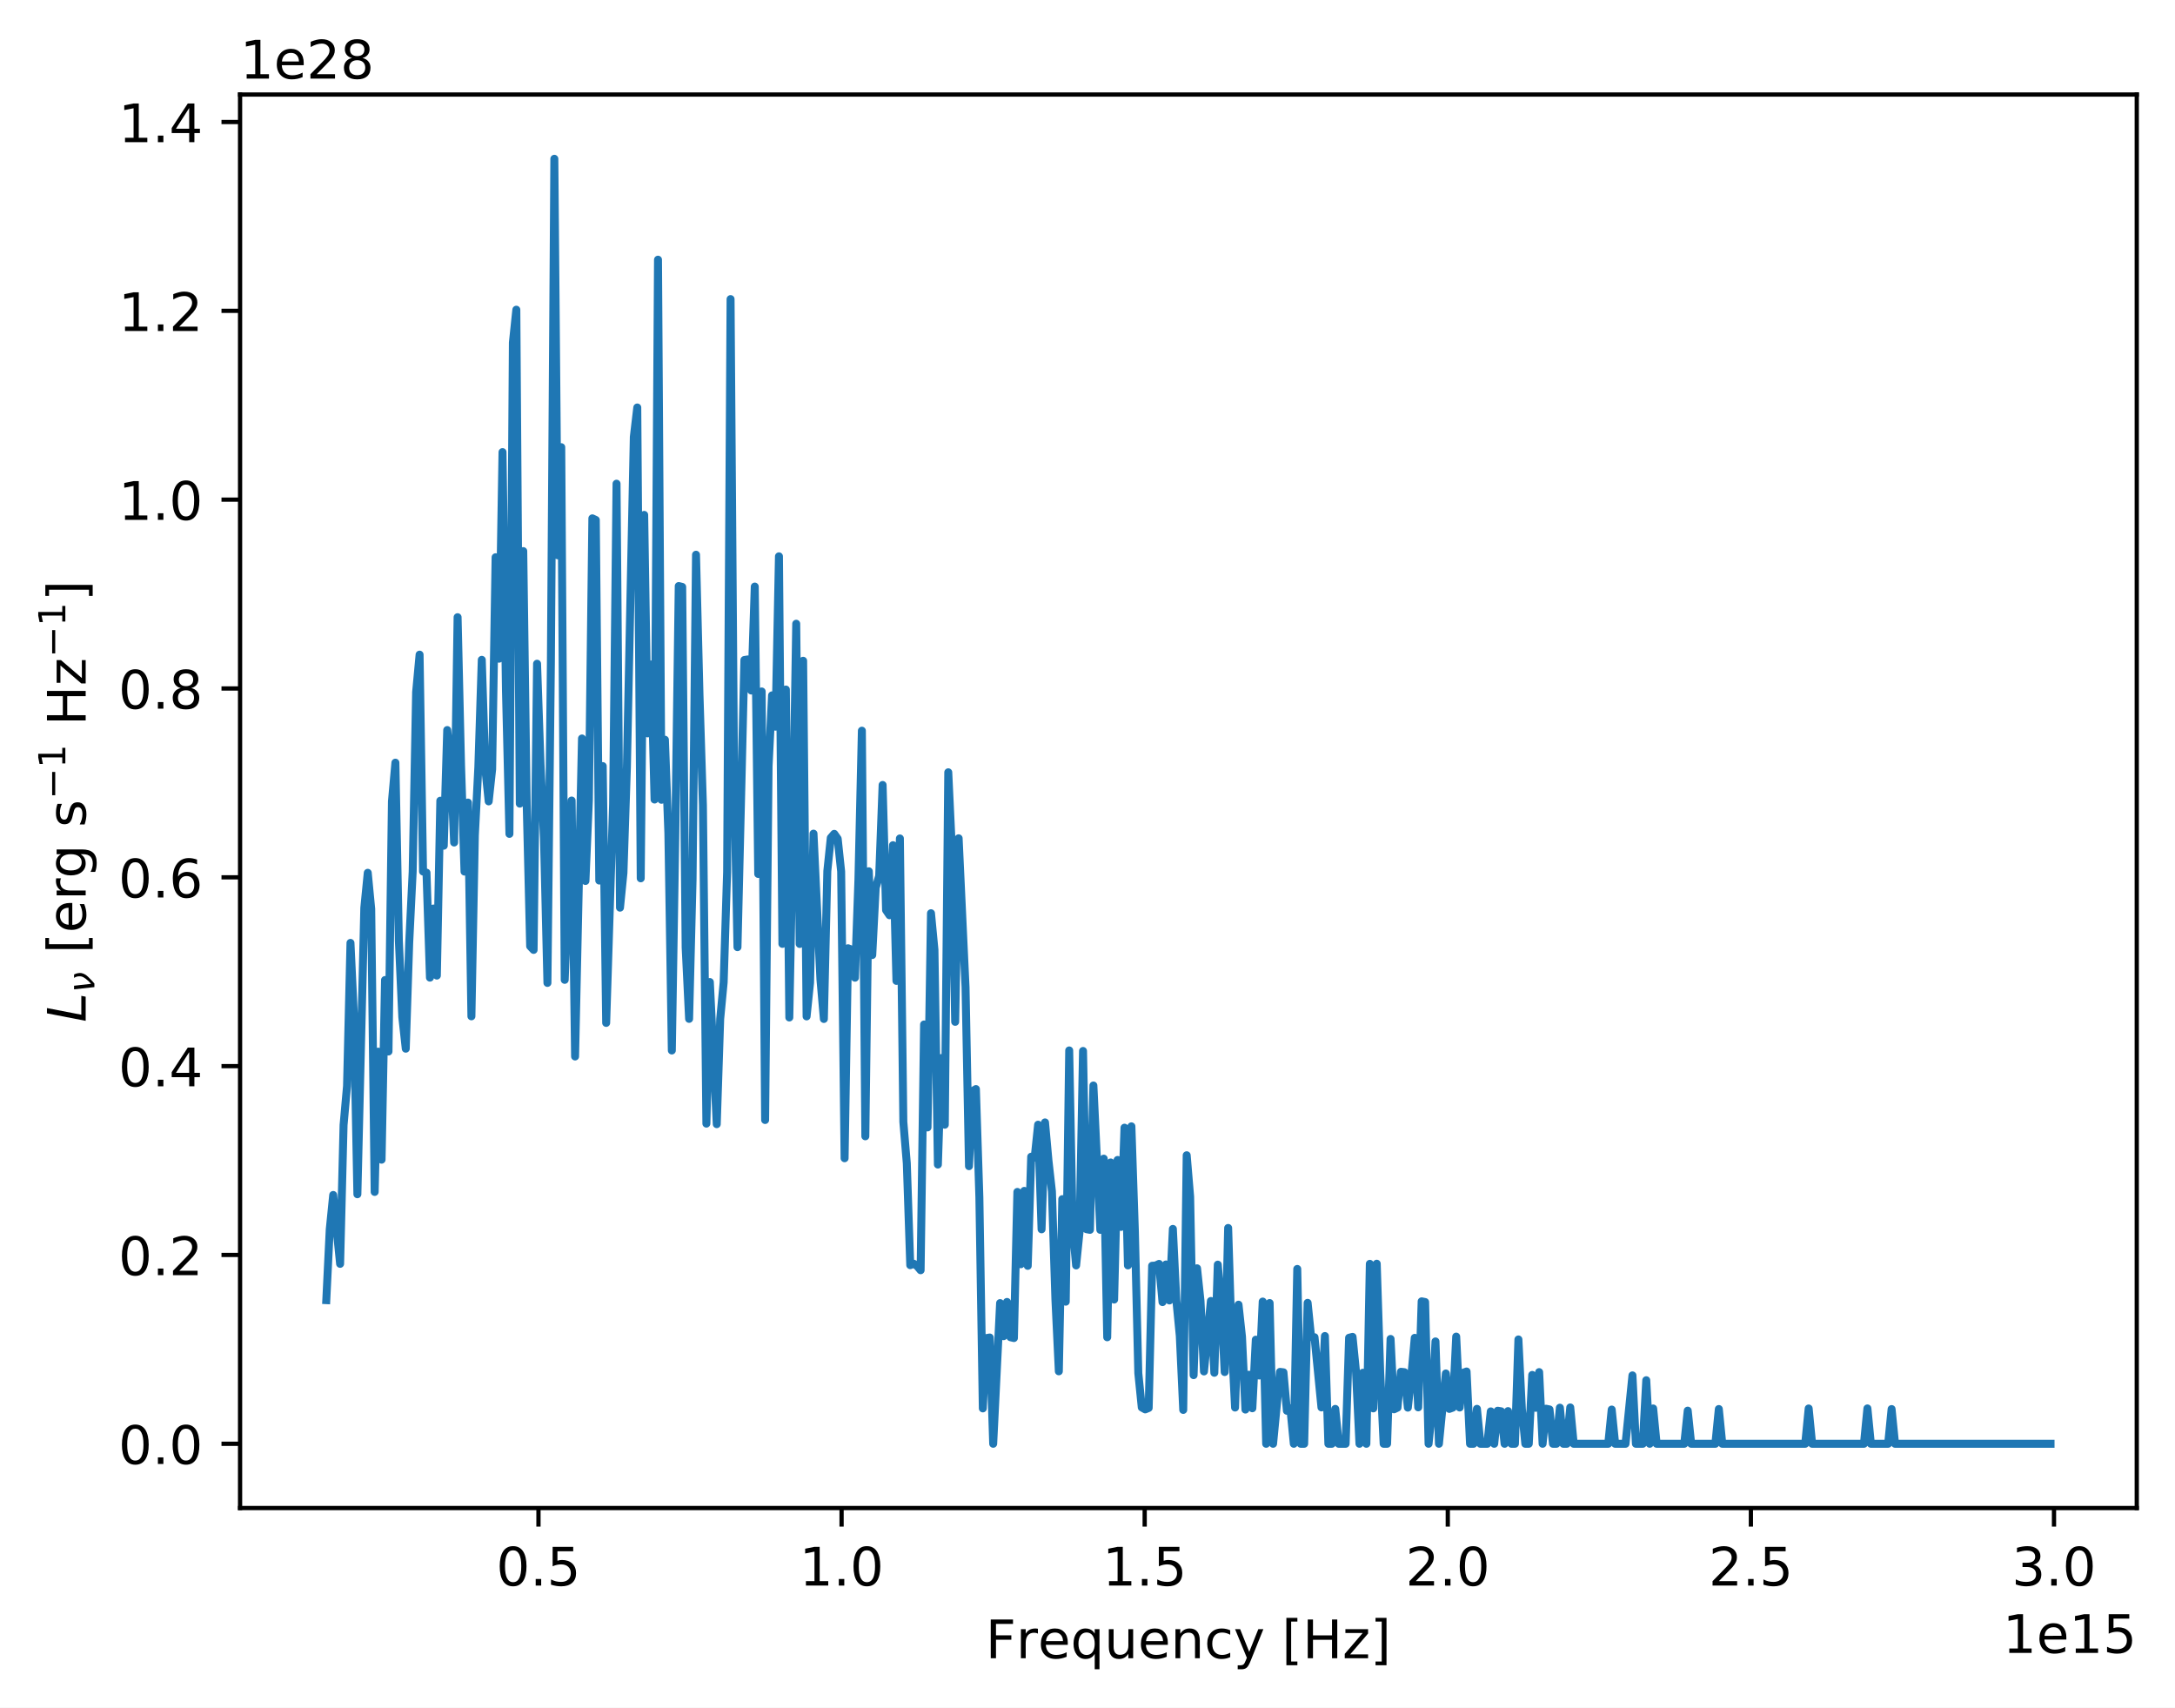
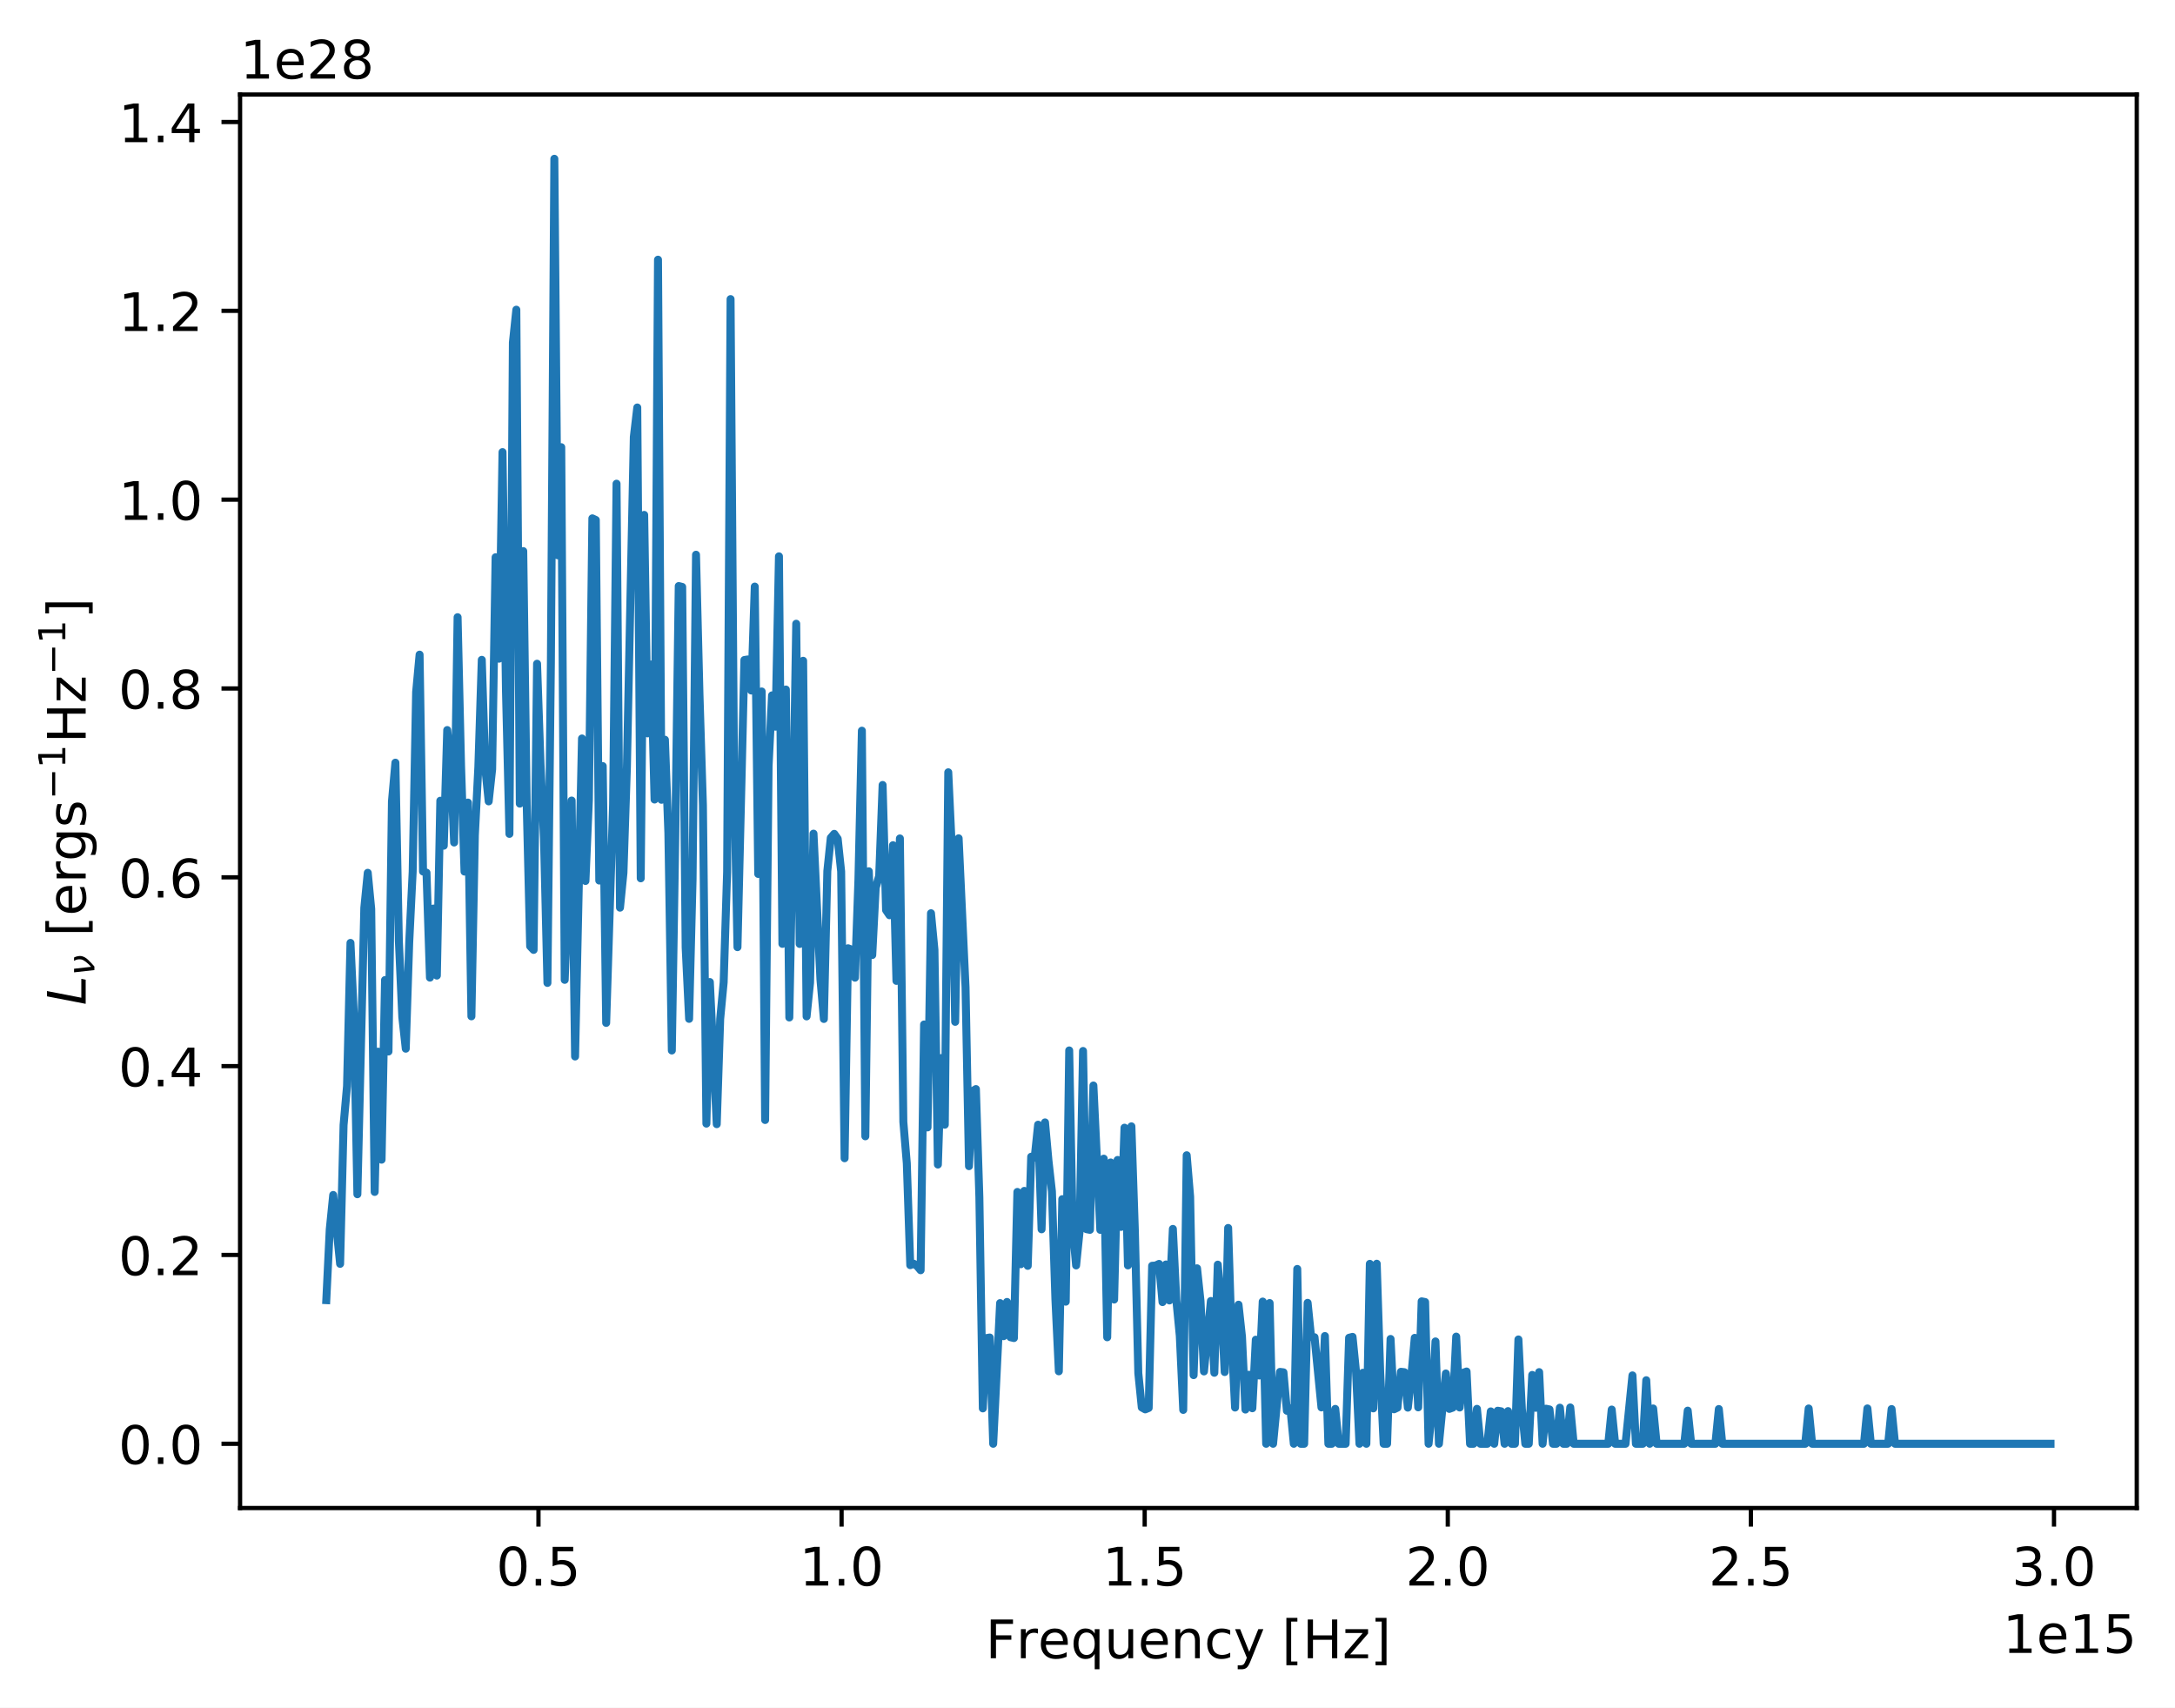
<svg xmlns="http://www.w3.org/2000/svg" xmlns:xlink="http://www.w3.org/1999/xlink" width="409.523pt" height="321.489pt" viewBox="0 0 409.523 321.489" version="1.1">
  <defs>
    <style type="text/css">*{stroke-linejoin: round; stroke-linecap: butt}</style>
  </defs>
  <g id="figure_1">
    <g id="patch_1">
      <path d="M 0 321.489  L 409.523 321.489  L 409.523 0  L 0 0  z " style="fill: #ffffff" />
    </g>
    <g id="axes_1">
      <g id="patch_2">
        <path d="M 45.203 283.91  L 402.323 283.91  L 402.323 17.798  L 45.203 17.798  z " style="fill: #ffffff" />
      </g>
      <g id="matplotlib.axis_1">
        <g id="xtick_1">
          <g id="line2d_1">
            <defs>
-               <path id="m20c412d552" d="M 0 0  L 0 3.5  " style="stroke: #000000; stroke-width: 0.8" />
+               <path id="me77f39d564" d="M 0 0  L 0 3.5  " style="stroke: #000000; stroke-width: 0.8" />
            </defs>
            <g>
-               <use xlink:href="#m20c412d552" x="101.386" y="283.91" style="stroke: #000000; stroke-width: 0.8" />
+               <use xlink:href="#me77f39d564" x="101.386" y="283.91" style="stroke: #000000; stroke-width: 0.8" />
            </g>
          </g>
          <g id="text_1">
            <g transform="translate(93.43405 298.5089) scale(0.1 -0.1)">
              <defs>
                <path id="DejaVuSans-30" d="M 2034 4250  Q 1547 4250 1301 3770  Q 1056 3291 1056 2328  Q 1056 1369 1301 889  Q 1547 409 2034 409  Q 2525 409 2770 889  Q 3016 1369 3016 2328  Q 3016 3291 2770 3770  Q 2525 4250 2034 4250  z M 2034 4750  Q 2819 4750 3233 4129  Q 3647 3509 3647 2328  Q 3647 1150 3233 529  Q 2819 -91 2034 -91  Q 1250 -91 836 529  Q 422 1150 422 2328  Q 422 3509 836 4129  Q 1250 4750 2034 4750  z " transform="scale(0.015625)" />
                <path id="DejaVuSans-2e" d="M 684 794  L 1344 794  L 1344 0  L 684 0  L 684 794  z " transform="scale(0.015625)" />
                <path id="DejaVuSans-35" d="M 691 4666  L 3169 4666  L 3169 4134  L 1269 4134  L 1269 2991  Q 1406 3038 1543 3061  Q 1681 3084 1819 3084  Q 2600 3084 3056 2656  Q 3513 2228 3513 1497  Q 3513 744 3044 326  Q 2575 -91 1722 -91  Q 1428 -91 1123 -41  Q 819 9 494 109  L 494 744  Q 775 591 1075 516  Q 1375 441 1709 441  Q 2250 441 2565 725  Q 2881 1009 2881 1497  Q 2881 1984 2565 2268  Q 2250 2553 1709 2553  Q 1456 2553 1204 2497  Q 953 2441 691 2322  L 691 4666  z " transform="scale(0.015625)" />
              </defs>
              <use xlink:href="#DejaVuSans-30" />
              <use xlink:href="#DejaVuSans-2e" x="63.623" />
              <use xlink:href="#DejaVuSans-35" x="95.41" />
            </g>
          </g>
        </g>
        <g id="xtick_2">
          <g id="line2d_2">
            <g>
-               <use xlink:href="#m20c412d552" x="158.457" y="283.91" style="stroke: #000000; stroke-width: 0.8" />
+               <use xlink:href="#me77f39d564" x="158.457" y="283.91" style="stroke: #000000; stroke-width: 0.8" />
            </g>
          </g>
          <g id="text_2">
            <g transform="translate(150.5051 298.5089) scale(0.1 -0.1)">
              <defs>
                <path id="DejaVuSans-31" d="M 794 531  L 1825 531  L 1825 4091  L 703 3866  L 703 4441  L 1819 4666  L 2450 4666  L 2450 531  L 3481 531  L 3481 0  L 794 0  L 794 531  z " transform="scale(0.015625)" />
              </defs>
              <use xlink:href="#DejaVuSans-31" />
              <use xlink:href="#DejaVuSans-2e" x="63.623" />
              <use xlink:href="#DejaVuSans-30" x="95.41" />
            </g>
          </g>
        </g>
        <g id="xtick_3">
          <g id="line2d_3">
            <g>
-               <use xlink:href="#m20c412d552" x="215.528" y="283.91" style="stroke: #000000; stroke-width: 0.8" />
+               <use xlink:href="#me77f39d564" x="215.528" y="283.91" style="stroke: #000000; stroke-width: 0.8" />
            </g>
          </g>
          <g id="text_3">
            <g transform="translate(207.5762 298.5089) scale(0.1 -0.1)">
              <use xlink:href="#DejaVuSans-31" />
              <use xlink:href="#DejaVuSans-2e" x="63.623" />
              <use xlink:href="#DejaVuSans-35" x="95.41" />
            </g>
          </g>
        </g>
        <g id="xtick_4">
          <g id="line2d_4">
            <g>
-               <use xlink:href="#m20c412d552" x="272.599" y="283.91" style="stroke: #000000; stroke-width: 0.8" />
+               <use xlink:href="#me77f39d564" x="272.599" y="283.91" style="stroke: #000000; stroke-width: 0.8" />
            </g>
          </g>
          <g id="text_4">
            <g transform="translate(264.6473 298.5089) scale(0.1 -0.1)">
              <defs>
                <path id="DejaVuSans-32" d="M 1228 531  L 3431 531  L 3431 0  L 469 0  L 469 531  Q 828 903 1448 1529  Q 2069 2156 2228 2338  Q 2531 2678 2651 2914  Q 2772 3150 2772 3378  Q 2772 3750 2511 3984  Q 2250 4219 1831 4219  Q 1534 4219 1204 4116  Q 875 4013 500 3803  L 500 4441  Q 881 4594 1212 4672  Q 1544 4750 1819 4750  Q 2544 4750 2975 4387  Q 3406 4025 3406 3419  Q 3406 3131 3298 2873  Q 3191 2616 2906 2266  Q 2828 2175 2409 1742  Q 1991 1309 1228 531  z " transform="scale(0.015625)" />
              </defs>
              <use xlink:href="#DejaVuSans-32" />
              <use xlink:href="#DejaVuSans-2e" x="63.623" />
              <use xlink:href="#DejaVuSans-30" x="95.41" />
            </g>
          </g>
        </g>
        <g id="xtick_5">
          <g id="line2d_5">
            <g>
-               <use xlink:href="#m20c412d552" x="329.67" y="283.91" style="stroke: #000000; stroke-width: 0.8" />
+               <use xlink:href="#me77f39d564" x="329.67" y="283.91" style="stroke: #000000; stroke-width: 0.8" />
            </g>
          </g>
          <g id="text_5">
            <g transform="translate(321.7184 298.5089) scale(0.1 -0.1)">
              <use xlink:href="#DejaVuSans-32" />
              <use xlink:href="#DejaVuSans-2e" x="63.623" />
              <use xlink:href="#DejaVuSans-35" x="95.41" />
            </g>
          </g>
        </g>
        <g id="xtick_6">
          <g id="line2d_6">
            <g>
-               <use xlink:href="#m20c412d552" x="386.741" y="283.91" style="stroke: #000000; stroke-width: 0.8" />
+               <use xlink:href="#me77f39d564" x="386.741" y="283.91" style="stroke: #000000; stroke-width: 0.8" />
            </g>
          </g>
          <g id="text_6">
            <g transform="translate(378.7894 298.5089) scale(0.1 -0.1)">
              <defs>
                <path id="DejaVuSans-33" d="M 2597 2516  Q 3050 2419 3304 2112  Q 3559 1806 3559 1356  Q 3559 666 3084 287  Q 2609 -91 1734 -91  Q 1441 -91 1130 -33  Q 819 25 488 141  L 488 750  Q 750 597 1062 519  Q 1375 441 1716 441  Q 2309 441 2620 675  Q 2931 909 2931 1356  Q 2931 1769 2642 2001  Q 2353 2234 1838 2234  L 1294 2234  L 1294 2753  L 1863 2753  Q 2328 2753 2575 2939  Q 2822 3125 2822 3475  Q 2822 3834 2567 4026  Q 2313 4219 1838 4219  Q 1578 4219 1281 4162  Q 984 4106 628 3988  L 628 4550  Q 988 4650 1302 4700  Q 1616 4750 1894 4750  Q 2613 4750 3031 4423  Q 3450 4097 3450 3541  Q 3450 3153 3228 2886  Q 3006 2619 2597 2516  z " transform="scale(0.015625)" />
              </defs>
              <use xlink:href="#DejaVuSans-33" />
              <use xlink:href="#DejaVuSans-2e" x="63.623" />
              <use xlink:href="#DejaVuSans-30" x="95.41" />
            </g>
          </g>
        </g>
        <g id="text_7">
          <g transform="translate(185.5631 312.1886) scale(0.1 -0.1)">
            <defs>
              <path id="DejaVuSans-46" d="M 628 4666  L 3309 4666  L 3309 4134  L 1259 4134  L 1259 2759  L 3109 2759  L 3109 2228  L 1259 2228  L 1259 0  L 628 0  L 628 4666  z " transform="scale(0.015625)" />
              <path id="DejaVuSans-72" d="M 2631 2963  Q 2534 3019 2420 3045  Q 2306 3072 2169 3072  Q 1681 3072 1420 2755  Q 1159 2438 1159 1844  L 1159 0  L 581 0  L 581 3500  L 1159 3500  L 1159 2956  Q 1341 3275 1631 3429  Q 1922 3584 2338 3584  Q 2397 3584 2469 3576  Q 2541 3569 2628 3553  L 2631 2963  z " transform="scale(0.015625)" />
              <path id="DejaVuSans-65" d="M 3597 1894  L 3597 1613  L 953 1613  Q 991 1019 1311 708  Q 1631 397 2203 397  Q 2534 397 2845 478  Q 3156 559 3463 722  L 3463 178  Q 3153 47 2828 -22  Q 2503 -91 2169 -91  Q 1331 -91 842 396  Q 353 884 353 1716  Q 353 2575 817 3079  Q 1281 3584 2069 3584  Q 2775 3584 3186 3129  Q 3597 2675 3597 1894  z M 3022 2063  Q 3016 2534 2758 2815  Q 2500 3097 2075 3097  Q 1594 3097 1305 2825  Q 1016 2553 972 2059  L 3022 2063  z " transform="scale(0.015625)" />
              <path id="DejaVuSans-71" d="M 947 1747  Q 947 1113 1208 752  Q 1469 391 1925 391  Q 2381 391 2643 752  Q 2906 1113 2906 1747  Q 2906 2381 2643 2742  Q 2381 3103 1925 3103  Q 1469 3103 1208 2742  Q 947 2381 947 1747  z M 2906 525  Q 2725 213 2448 61  Q 2172 -91 1784 -91  Q 1150 -91 751 415  Q 353 922 353 1747  Q 353 2572 751 3078  Q 1150 3584 1784 3584  Q 2172 3584 2448 3432  Q 2725 3281 2906 2969  L 2906 3500  L 3481 3500  L 3481 -1331  L 2906 -1331  L 2906 525  z " transform="scale(0.015625)" />
              <path id="DejaVuSans-75" d="M 544 1381  L 544 3500  L 1119 3500  L 1119 1403  Q 1119 906 1312 657  Q 1506 409 1894 409  Q 2359 409 2629 706  Q 2900 1003 2900 1516  L 2900 3500  L 3475 3500  L 3475 0  L 2900 0  L 2900 538  Q 2691 219 2414 64  Q 2138 -91 1772 -91  Q 1169 -91 856 284  Q 544 659 544 1381  z M 1991 3584  L 1991 3584  z " transform="scale(0.015625)" />
              <path id="DejaVuSans-6e" d="M 3513 2113  L 3513 0  L 2938 0  L 2938 2094  Q 2938 2591 2744 2837  Q 2550 3084 2163 3084  Q 1697 3084 1428 2787  Q 1159 2491 1159 1978  L 1159 0  L 581 0  L 581 3500  L 1159 3500  L 1159 2956  Q 1366 3272 1645 3428  Q 1925 3584 2291 3584  Q 2894 3584 3203 3211  Q 3513 2838 3513 2113  z " transform="scale(0.015625)" />
              <path id="DejaVuSans-63" d="M 3122 3366  L 3122 2828  Q 2878 2963 2633 3030  Q 2388 3097 2138 3097  Q 1578 3097 1268 2742  Q 959 2388 959 1747  Q 959 1106 1268 751  Q 1578 397 2138 397  Q 2388 397 2633 464  Q 2878 531 3122 666  L 3122 134  Q 2881 22 2623 -34  Q 2366 -91 2075 -91  Q 1284 -91 818 406  Q 353 903 353 1747  Q 353 2603 823 3093  Q 1294 3584 2113 3584  Q 2378 3584 2631 3529  Q 2884 3475 3122 3366  z " transform="scale(0.015625)" />
              <path id="DejaVuSans-79" d="M 2059 -325  Q 1816 -950 1584 -1140  Q 1353 -1331 966 -1331  L 506 -1331  L 506 -850  L 844 -850  Q 1081 -850 1212 -737  Q 1344 -625 1503 -206  L 1606 56  L 191 3500  L 800 3500  L 1894 763  L 2988 3500  L 3597 3500  L 2059 -325  z " transform="scale(0.015625)" />
              <path id="DejaVuSans-20" transform="scale(0.015625)" />
              <path id="DejaVuSans-5b" d="M 550 4863  L 1875 4863  L 1875 4416  L 1125 4416  L 1125 -397  L 1875 -397  L 1875 -844  L 550 -844  L 550 4863  z " transform="scale(0.015625)" />
              <path id="DejaVuSans-48" d="M 628 4666  L 1259 4666  L 1259 2753  L 3553 2753  L 3553 4666  L 4184 4666  L 4184 0  L 3553 0  L 3553 2222  L 1259 2222  L 1259 0  L 628 0  L 628 4666  z " transform="scale(0.015625)" />
              <path id="DejaVuSans-7a" d="M 353 3500  L 3084 3500  L 3084 2975  L 922 459  L 3084 459  L 3084 0  L 275 0  L 275 525  L 2438 3041  L 353 3041  L 353 3500  z " transform="scale(0.015625)" />
              <path id="DejaVuSans-5d" d="M 1947 4863  L 1947 -844  L 622 -844  L 622 -397  L 1369 -397  L 1369 4416  L 622 4416  L 622 4863  L 1947 4863  z " transform="scale(0.015625)" />
            </defs>
            <use xlink:href="#DejaVuSans-46" transform="translate(0 0.015625)" />
            <use xlink:href="#DejaVuSans-72" transform="translate(57.51953 0.015625)" />
            <use xlink:href="#DejaVuSans-65" transform="translate(98.63281 0.015625)" />
            <use xlink:href="#DejaVuSans-71" transform="translate(160.1562 0.015625)" />
            <use xlink:href="#DejaVuSans-75" transform="translate(223.6328 0.015625)" />
            <use xlink:href="#DejaVuSans-65" transform="translate(287.0117 0.015625)" />
            <use xlink:href="#DejaVuSans-6e" transform="translate(348.5352 0.015625)" />
            <use xlink:href="#DejaVuSans-63" transform="translate(411.9141 0.015625)" />
            <use xlink:href="#DejaVuSans-79" transform="translate(466.8945 0.015625)" />
            <use xlink:href="#DejaVuSans-20" transform="translate(526.0742 0.015625)" />
            <use xlink:href="#DejaVuSans-5b" transform="translate(557.8613 0.015625)" />
            <use xlink:href="#DejaVuSans-48" transform="translate(596.875 0.015625)" />
            <use xlink:href="#DejaVuSans-7a" transform="translate(672.0703 0.015625)" />
            <use xlink:href="#DejaVuSans-5d" transform="translate(724.5605 0.015625)" />
          </g>
        </g>
        <g id="text_8">
          <g transform="translate(377.0825 311.187) scale(0.1 -0.1)">
            <use xlink:href="#DejaVuSans-31" />
            <use xlink:href="#DejaVuSans-65" x="63.623" />
            <use xlink:href="#DejaVuSans-31" x="125.146" />
            <use xlink:href="#DejaVuSans-35" x="188.77" />
          </g>
        </g>
      </g>
      <g id="matplotlib.axis_2">
        <g id="ytick_1">
          <g id="line2d_7">
            <defs>
-               <path id="m9ccb3c787f" d="M 0 0  L -3.5 0  " style="stroke: #000000; stroke-width: 0.8" />
+               <path id="m39edfde3c2" d="M 0 0  L -3.5 0  " style="stroke: #000000; stroke-width: 0.8" />
            </defs>
            <g>
-               <use xlink:href="#m9ccb3c787f" x="45.203" y="271.814" style="stroke: #000000; stroke-width: 0.8" />
+               <use xlink:href="#m39edfde3c2" x="45.203" y="271.814" style="stroke: #000000; stroke-width: 0.8" />
            </g>
          </g>
          <g id="text_9">
            <g transform="translate(22.3 275.6137) scale(0.1 -0.1)">
              <use xlink:href="#DejaVuSans-30" />
              <use xlink:href="#DejaVuSans-2e" x="63.623" />
              <use xlink:href="#DejaVuSans-30" x="95.41" />
            </g>
          </g>
        </g>
        <g id="ytick_2">
          <g id="line2d_8">
            <g>
-               <use xlink:href="#m9ccb3c787f" x="45.203" y="236.265" style="stroke: #000000; stroke-width: 0.8" />
+               <use xlink:href="#m39edfde3c2" x="45.203" y="236.265" style="stroke: #000000; stroke-width: 0.8" />
            </g>
          </g>
          <g id="text_10">
            <g transform="translate(22.3 240.0644) scale(0.1 -0.1)">
              <use xlink:href="#DejaVuSans-30" />
              <use xlink:href="#DejaVuSans-2e" x="63.623" />
              <use xlink:href="#DejaVuSans-32" x="95.41" />
            </g>
          </g>
        </g>
        <g id="ytick_3">
          <g id="line2d_9">
            <g>
-               <use xlink:href="#m9ccb3c787f" x="45.203" y="200.716" style="stroke: #000000; stroke-width: 0.8" />
+               <use xlink:href="#m39edfde3c2" x="45.203" y="200.716" style="stroke: #000000; stroke-width: 0.8" />
            </g>
          </g>
          <g id="text_11">
            <g transform="translate(22.3 204.5151) scale(0.1 -0.1)">
              <defs>
                <path id="DejaVuSans-34" d="M 2419 4116  L 825 1625  L 2419 1625  L 2419 4116  z M 2253 4666  L 3047 4666  L 3047 1625  L 3713 1625  L 3713 1100  L 3047 1100  L 3047 0  L 2419 0  L 2419 1100  L 313 1100  L 313 1709  L 2253 4666  z " transform="scale(0.015625)" />
              </defs>
              <use xlink:href="#DejaVuSans-30" />
              <use xlink:href="#DejaVuSans-2e" x="63.623" />
              <use xlink:href="#DejaVuSans-34" x="95.41" />
            </g>
          </g>
        </g>
        <g id="ytick_4">
          <g id="line2d_10">
            <g>
-               <use xlink:href="#m9ccb3c787f" x="45.203" y="165.167" style="stroke: #000000; stroke-width: 0.8" />
+               <use xlink:href="#m39edfde3c2" x="45.203" y="165.167" style="stroke: #000000; stroke-width: 0.8" />
            </g>
          </g>
          <g id="text_12">
            <g transform="translate(22.3 168.9658) scale(0.1 -0.1)">
              <defs>
                <path id="DejaVuSans-36" d="M 2113 2584  Q 1688 2584 1439 2293  Q 1191 2003 1191 1497  Q 1191 994 1439 701  Q 1688 409 2113 409  Q 2538 409 2786 701  Q 3034 994 3034 1497  Q 3034 2003 2786 2293  Q 2538 2584 2113 2584  z M 3366 4563  L 3366 3988  Q 3128 4100 2886 4159  Q 2644 4219 2406 4219  Q 1781 4219 1451 3797  Q 1122 3375 1075 2522  Q 1259 2794 1537 2939  Q 1816 3084 2150 3084  Q 2853 3084 3261 2657  Q 3669 2231 3669 1497  Q 3669 778 3244 343  Q 2819 -91 2113 -91  Q 1303 -91 875 529  Q 447 1150 447 2328  Q 447 3434 972 4092  Q 1497 4750 2381 4750  Q 2619 4750 2861 4703  Q 3103 4656 3366 4563  z " transform="scale(0.015625)" />
              </defs>
              <use xlink:href="#DejaVuSans-30" />
              <use xlink:href="#DejaVuSans-2e" x="63.623" />
              <use xlink:href="#DejaVuSans-36" x="95.41" />
            </g>
          </g>
        </g>
        <g id="ytick_5">
          <g id="line2d_11">
            <g>
-               <use xlink:href="#m9ccb3c787f" x="45.203" y="129.617" style="stroke: #000000; stroke-width: 0.8" />
+               <use xlink:href="#m39edfde3c2" x="45.203" y="129.617" style="stroke: #000000; stroke-width: 0.8" />
            </g>
          </g>
          <g id="text_13">
            <g transform="translate(22.3 133.4165) scale(0.1 -0.1)">
              <defs>
                <path id="DejaVuSans-38" d="M 2034 2216  Q 1584 2216 1326 1975  Q 1069 1734 1069 1313  Q 1069 891 1326 650  Q 1584 409 2034 409  Q 2484 409 2743 651  Q 3003 894 3003 1313  Q 3003 1734 2745 1975  Q 2488 2216 2034 2216  z M 1403 2484  Q 997 2584 770 2862  Q 544 3141 544 3541  Q 544 4100 942 4425  Q 1341 4750 2034 4750  Q 2731 4750 3128 4425  Q 3525 4100 3525 3541  Q 3525 3141 3298 2862  Q 3072 2584 2669 2484  Q 3125 2378 3379 2068  Q 3634 1759 3634 1313  Q 3634 634 3220 271  Q 2806 -91 2034 -91  Q 1263 -91 848 271  Q 434 634 434 1313  Q 434 1759 690 2068  Q 947 2378 1403 2484  z M 1172 3481  Q 1172 3119 1398 2916  Q 1625 2713 2034 2713  Q 2441 2713 2670 2916  Q 2900 3119 2900 3481  Q 2900 3844 2670 4047  Q 2441 4250 2034 4250  Q 1625 4250 1398 4047  Q 1172 3844 1172 3481  z " transform="scale(0.015625)" />
              </defs>
              <use xlink:href="#DejaVuSans-30" />
              <use xlink:href="#DejaVuSans-2e" x="63.623" />
              <use xlink:href="#DejaVuSans-38" x="95.41" />
            </g>
          </g>
        </g>
        <g id="ytick_6">
          <g id="line2d_12">
            <g>
-               <use xlink:href="#m9ccb3c787f" x="45.203" y="94.068" style="stroke: #000000; stroke-width: 0.8" />
+               <use xlink:href="#m39edfde3c2" x="45.203" y="94.068" style="stroke: #000000; stroke-width: 0.8" />
            </g>
          </g>
          <g id="text_14">
            <g transform="translate(22.3 97.86727) scale(0.1 -0.1)">
              <use xlink:href="#DejaVuSans-31" />
              <use xlink:href="#DejaVuSans-2e" x="63.623" />
              <use xlink:href="#DejaVuSans-30" x="95.41" />
            </g>
          </g>
        </g>
        <g id="ytick_7">
          <g id="line2d_13">
            <g>
-               <use xlink:href="#m9ccb3c787f" x="45.203" y="58.519" style="stroke: #000000; stroke-width: 0.8" />
+               <use xlink:href="#m39edfde3c2" x="45.203" y="58.519" style="stroke: #000000; stroke-width: 0.8" />
            </g>
          </g>
          <g id="text_15">
            <g transform="translate(22.3 62.31799) scale(0.1 -0.1)">
              <use xlink:href="#DejaVuSans-31" />
              <use xlink:href="#DejaVuSans-2e" x="63.623" />
              <use xlink:href="#DejaVuSans-32" x="95.41" />
            </g>
          </g>
        </g>
        <g id="ytick_8">
          <g id="line2d_14">
            <g>
-               <use xlink:href="#m9ccb3c787f" x="45.203" y="22.969" style="stroke: #000000; stroke-width: 0.8" />
+               <use xlink:href="#m39edfde3c2" x="45.203" y="22.969" style="stroke: #000000; stroke-width: 0.8" />
            </g>
          </g>
          <g id="text_16">
            <g transform="translate(22.3 26.76871) scale(0.1 -0.1)">
              <use xlink:href="#DejaVuSans-31" />
              <use xlink:href="#DejaVuSans-2e" x="63.623" />
              <use xlink:href="#DejaVuSans-34" x="95.41" />
            </g>
          </g>
        </g>
        <g id="text_17">
-           <g transform="translate(16.2 192.4544) rotate(-90) scale(0.1 -0.1)">
+           <g transform="translate(16.2 189.2544) rotate(-90) scale(0.1 -0.1)">
            <defs>
              <path id="DejaVuSans-Oblique-4c" d="M 1075 4666  L 1709 4666  L 909 525  L 3181 525  L 3078 0  L 172 0  L 1075 4666  z " transform="scale(0.015625)" />
              <path id="DejaVuSans-Oblique-3bd" d="M 959 0  L 572 3500  L 1191 3500  L 1522 563  Q 1972 950 2391 1488  Q 2706 1891 2788 2241  Q 2825 2406 2809 2719  Q 2794 3091 2544 3500  L 3125 3500  L 3125 3500  Q 3288 3222 3353 2834  Q 3416 2478 3369 2234  Q 3250 1622 2719 1075  Q 2025 363 1572 0  L 959 0  z " transform="scale(0.015625)" />
              <path id="DejaVuSans-67" d="M 2906 1791  Q 2906 2416 2648 2759  Q 2391 3103 1925 3103  Q 1463 3103 1205 2759  Q 947 2416 947 1791  Q 947 1169 1205 825  Q 1463 481 1925 481  Q 2391 481 2648 825  Q 2906 1169 2906 1791  z M 3481 434  Q 3481 -459 3084 -895  Q 2688 -1331 1869 -1331  Q 1566 -1331 1297 -1286  Q 1028 -1241 775 -1147  L 775 -588  Q 1028 -725 1275 -790  Q 1522 -856 1778 -856  Q 2344 -856 2625 -561  Q 2906 -266 2906 331  L 2906 616  Q 2728 306 2450 153  Q 2172 0 1784 0  Q 1141 0 747 490  Q 353 981 353 1791  Q 353 2603 747 3093  Q 1141 3584 1784 3584  Q 2172 3584 2450 3431  Q 2728 3278 2906 2969  L 2906 3500  L 3481 3500  L 3481 434  z " transform="scale(0.015625)" />
              <path id="DejaVuSans-73" d="M 2834 3397  L 2834 2853  Q 2591 2978 2328 3040  Q 2066 3103 1784 3103  Q 1356 3103 1142 2972  Q 928 2841 928 2578  Q 928 2378 1081 2264  Q 1234 2150 1697 2047  L 1894 2003  Q 2506 1872 2764 1633  Q 3022 1394 3022 966  Q 3022 478 2636 193  Q 2250 -91 1575 -91  Q 1294 -91 989 -36  Q 684 19 347 128  L 347 722  Q 666 556 975 473  Q 1284 391 1588 391  Q 1994 391 2212 530  Q 2431 669 2431 922  Q 2431 1156 2273 1281  Q 2116 1406 1581 1522  L 1381 1569  Q 847 1681 609 1914  Q 372 2147 372 2553  Q 372 3047 722 3315  Q 1072 3584 1716 3584  Q 2034 3584 2315 3537  Q 2597 3491 2834 3397  z " transform="scale(0.015625)" />
              <path id="DejaVuSans-2212" d="M 678 2272  L 4684 2272  L 4684 1741  L 678 1741  L 678 2272  z " transform="scale(0.015625)" />
            </defs>
            <use xlink:href="#DejaVuSans-Oblique-4c" transform="translate(0 0.684375)" />
            <use xlink:href="#DejaVuSans-Oblique-3bd" transform="translate(55.71289 -15.72188) scale(0.7)" />
            <use xlink:href="#DejaVuSans-20" transform="translate(97.54883 0.684375)" />
            <use xlink:href="#DejaVuSans-5b" transform="translate(129.3359 0.684375)" />
            <use xlink:href="#DejaVuSans-65" transform="translate(168.3496 0.684375)" />
            <use xlink:href="#DejaVuSans-72" transform="translate(229.873 0.684375)" />
            <use xlink:href="#DejaVuSans-67" transform="translate(270.9863 0.684375)" />
-             <use xlink:href="#DejaVuSans-73" transform="translate(366.9333 0.684375)" />
-             <use xlink:href="#DejaVuSans-2212" transform="translate(419.9899 38.96563) scale(0.7)" />
-             <use xlink:href="#DejaVuSans-31" transform="translate(478.6423 38.96563) scale(0.7)" />
-             <use xlink:href="#DejaVuSans-48" transform="translate(558.3831 0.684375)" />
-             <use xlink:href="#DejaVuSans-7a" transform="translate(633.5785 0.684375)" />
-             <use xlink:href="#DejaVuSans-2212" transform="translate(687.0257 38.96563) scale(0.7)" />
-             <use xlink:href="#DejaVuSans-31" transform="translate(745.6781 38.96563) scale(0.7)" />
-             <use xlink:href="#DejaVuSans-5d" transform="translate(792.9486 0.684375)" />
+             <use xlink:href="#DejaVuSans-73" transform="translate(334.4629 0.684375)" />
+             <use xlink:href="#DejaVuSans-2212" transform="translate(387.5195 38.96563) scale(0.7)" />
+             <use xlink:href="#DejaVuSans-31" transform="translate(446.1719 38.96563) scale(0.7)" />
+             <use xlink:href="#DejaVuSans-48" transform="translate(493.4424 0.684375)" />
+             <use xlink:href="#DejaVuSans-7a" transform="translate(568.6377 0.684375)" />
+             <use xlink:href="#DejaVuSans-2212" transform="translate(622.085 38.96563) scale(0.7)" />
+             <use xlink:href="#DejaVuSans-31" transform="translate(680.7373 38.96563) scale(0.7)" />
+             <use xlink:href="#DejaVuSans-5d" transform="translate(728.0078 0.684375)" />
          </g>
        </g>
        <g id="text_18">
          <g transform="translate(45.20312 14.79844) scale(0.1 -0.1)">
            <use xlink:href="#DejaVuSans-31" />
            <use xlink:href="#DejaVuSans-65" x="63.623" />
            <use xlink:href="#DejaVuSans-32" x="125.146" />
            <use xlink:href="#DejaVuSans-38" x="188.77" />
          </g>
        </g>
      </g>
      <g id="line2d_15">
-         <path d="M 61.436 244.774  L 62.086 231.441  L 62.737 224.97  L 64.038 237.938  L 64.689 211.814  L 65.34 204.478  L 65.99 177.515  L 66.641 191.396  L 67.291 224.835  L 68.593 170.914  L 69.243 164.318  L 69.894 171.12  L 70.544 224.398  L 71.195 197.991  L 71.846 218.327  L 72.496 184.504  L 73.147 197.96  L 73.797 150.859  L 74.448 143.586  L 75.099 177.12  L 75.749 191.507  L 76.4 197.432  L 77.05 177.455  L 77.701 164.13  L 78.352 130.283  L 79.002 123.247  L 79.653 164.071  L 80.304 164.289  L 80.954 184.053  L 81.605 171.045  L 82.255 183.67  L 82.906 150.746  L 83.557 159.216  L 84.207 137.443  L 84.858 143.772  L 85.508 158.614  L 86.159 116.197  L 86.81 144.119  L 87.46 164.088  L 88.111 151.098  L 88.761 191.339  L 89.412 157.212  L 90.063 144.456  L 90.713 124.223  L 91.364 144.572  L 92.015 150.871  L 92.665 144.811  L 93.316 104.91  L 93.966 124.01  L 94.617 85.117  L 95.268 130.07  L 95.918 156.99  L 96.569 64.496  L 97.219 58.305  L 97.87 151.295  L 98.521 103.755  L 99.171 151.421  L 99.822 178.138  L 100.472 178.831  L 101.123 124.957  L 101.774 143.904  L 102.424 157.887  L 103.075 185.049  L 103.726 124.608  L 104.376 29.894  L 105.027 104.548  L 105.677 84.189  L 106.328 184.472  L 107.629 150.712  L 108.28 198.898  L 109.581 139.031  L 110.232 165.856  L 110.882 150.604  L 111.533 97.587  L 112.183 97.894  L 112.834 165.777  L 113.485 144.226  L 114.135 192.578  L 115.437 151.453  L 116.087 91.063  L 116.738 170.881  L 117.388 164.325  L 118.039 144.403  L 119.34 82.251  L 119.991 76.715  L 120.641 165.358  L 121.292 96.935  L 121.943 138.064  L 122.593 125.099  L 123.244 150.522  L 123.894 48.889  L 124.545 150.57  L 125.196 139.263  L 125.846 156.859  L 126.497 197.77  L 127.147 157.56  L 127.798 110.332  L 128.449 110.497  L 129.099 178.341  L 129.75 191.816  L 130.401 165.595  L 131.051 104.434  L 131.702 130.749  L 132.352 151.614  L 133.003 211.539  L 133.654 184.885  L 134.955 211.641  L 135.605 191.803  L 136.256 184.947  L 136.907 164.142  L 137.557 56.311  L 138.208 145.335  L 138.858 178.318  L 140.16 124.253  L 140.81 124.149  L 141.461 130.001  L 142.112 110.433  L 142.762 164.535  L 143.413 130.181  L 144.063 210.858  L 144.714 144.225  L 145.365 130.913  L 146.015 136.808  L 146.666 104.738  L 147.316 177.698  L 147.967 129.815  L 148.618 191.556  L 149.268 157.521  L 149.919 117.428  L 150.569 177.715  L 151.22 124.4  L 151.871 191.353  L 152.521 185.032  L 153.172 156.945  L 154.473 184.344  L 155.124 191.835  L 155.774 163.995  L 156.425 157.736  L 157.076 156.984  L 157.726 157.908  L 158.377 164.069  L 159.027 218.057  L 159.678 178.524  L 160.329 178.775  L 160.979 184.065  L 161.63 165.593  L 162.28 137.564  L 162.931 213.926  L 163.582 164.028  L 164.232 179.804  L 164.883 167.137  L 165.534 164.918  L 166.184 147.785  L 166.835 171.349  L 167.485 172.306  L 168.136 159.121  L 168.787 184.666  L 169.437 157.85  L 170.088 211.204  L 170.738 219.007  L 171.389 238.185  L 172.04 237.91  L 172.69 238.361  L 173.341 239.141  L 173.991 192.874  L 174.642 212.255  L 175.293 171.929  L 175.943 178.8  L 176.594 219.243  L 177.244 199.194  L 177.895 211.744  L 178.546 145.396  L 179.196 159.275  L 179.847 192.375  L 180.498 157.823  L 181.799 185.862  L 182.449 219.548  L 183.1 205.433  L 183.751 205.032  L 184.401 225.366  L 185.052 265.153  L 185.702 251.922  L 186.353 251.808  L 187.004 271.814  L 188.305 245.326  L 188.955 251.56  L 189.606 245.111  L 190.257 251.752  L 190.907 251.908  L 191.558 224.4  L 192.209 238.012  L 192.859 224.205  L 193.51 238.316  L 194.16 217.77  L 194.811 217.958  L 195.462 211.741  L 196.112 231.435  L 196.763 211.312  L 197.413 218.505  L 198.064 224.302  L 198.715 244.545  L 199.365 258.17  L 200.016 225.757  L 200.666 245.06  L 201.317 197.759  L 201.968 231.088  L 202.618 238.238  L 203.269 231.853  L 203.92 197.861  L 204.57 231.411  L 205.221 231.535  L 205.871 204.362  L 207.173 231.539  L 207.823 218.139  L 208.474 251.763  L 209.124 218.851  L 209.775 244.662  L 210.426 218.382  L 211.076 230.983  L 211.727 212.306  L 212.377 238.234  L 213.028 212.053  L 213.679 231.684  L 214.329 258.521  L 214.98 264.973  L 215.63 265.338  L 216.281 265.073  L 216.932 238.302  L 217.582 238.259  L 218.233 237.948  L 218.884 245.138  L 219.534 238.059  L 220.185 244.83  L 220.835 231.362  L 221.486 244.763  L 222.137 251.481  L 222.787 265.438  L 223.438 217.494  L 224.088 225.287  L 224.739 258.893  L 225.39 238.779  L 226.04 244.939  L 226.691 258.192  L 227.992 244.931  L 228.643 258.445  L 229.293 238.089  L 229.944 245.829  L 230.595 258.306  L 231.245 231.183  L 231.896 252.058  L 232.546 264.992  L 233.197 245.628  L 233.848 251.645  L 234.498 265.371  L 235.149 258.81  L 235.799 265.126  L 236.45 252.217  L 237.101 258.961  L 237.751 245.04  L 238.402 271.814  L 239.052 245.315  L 239.703 271.814  L 241.004 258.282  L 241.655 258.359  L 242.306 265.599  L 242.956 265.135  L 243.607 271.814  L 244.257 238.898  L 244.908 271.814  L 245.559 271.814  L 246.209 245.278  L 246.86 251.707  L 247.51 251.756  L 248.812 264.968  L 249.462 251.528  L 250.113 271.814  L 250.763 271.814  L 251.414 265.247  L 252.065 271.814  L 253.366 271.814  L 254.017 251.855  L 254.667 251.687  L 255.318 258.219  L 255.968 271.814  L 256.619 258.442  L 257.27 271.814  L 257.92 237.937  L 258.571 265.15  L 259.221 237.913  L 259.872 258.342  L 260.523 271.814  L 261.173 271.814  L 261.824 252.079  L 262.474 265.321  L 263.125 265.014  L 263.776 258.263  L 264.426 258.331  L 265.077 265.01  L 265.727 259.098  L 266.378 251.869  L 267.029 264.957  L 267.679 244.999  L 268.33 245.125  L 268.981 271.814  L 269.631 265.448  L 270.282 252.544  L 270.932 271.814  L 272.234 258.579  L 272.884 265.247  L 273.535 265.008  L 274.185 251.636  L 274.836 264.986  L 275.487 258.454  L 276.137 258.207  L 276.788 271.814  L 277.438 271.814  L 278.089 265.237  L 278.74 271.814  L 280.041 271.814  L 280.692 265.717  L 281.342 271.814  L 281.993 265.591  L 282.643 265.697  L 283.294 271.814  L 283.945 265.659  L 284.595 271.814  L 285.246 271.814  L 285.896 252.173  L 286.547 265.249  L 287.198 271.814  L 287.848 271.814  L 288.499 258.852  L 289.149 265.041  L 289.8 258.32  L 290.451 271.814  L 291.101 265.215  L 291.752 265.348  L 292.403 271.814  L 293.053 271.814  L 293.704 265.021  L 294.354 271.814  L 295.005 271.814  L 295.656 264.973  L 296.306 271.814  L 302.812 271.814  L 303.463 265.37  L 304.113 271.814  L 306.065 271.814  L 307.367 258.939  L 308.017 271.814  L 309.318 271.814  L 309.969 259.849  L 310.62 271.814  L 311.27 265.168  L 311.921 271.814  L 317.126 271.814  L 317.776 265.574  L 318.427 271.814  L 322.981 271.814  L 323.632 265.271  L 324.282 271.814  L 339.897 271.814  L 340.548 265.168  L 341.198 271.814  L 350.957 271.814  L 351.608 265.158  L 352.259 271.814  L 355.512 271.814  L 356.162 265.277  L 356.813 271.814  L 386.09 271.814  L 386.09 271.814  " clip-path="url(#p19eaf0fc2d)" style="fill: none; stroke: #1f77b4; stroke-width: 1.5; stroke-linecap: square" />
+         <path d="M 61.436 244.774  L 62.086 231.441  L 62.737 224.97  L 64.038 237.938  L 64.689 211.814  L 65.34 204.478  L 65.99 177.515  L 66.641 191.396  L 67.291 224.835  L 68.593 170.914  L 69.243 164.318  L 69.894 171.12  L 70.544 224.398  L 71.195 197.991  L 71.846 218.327  L 72.496 184.504  L 73.147 197.96  L 73.797 150.859  L 74.448 143.586  L 75.099 177.12  L 75.749 191.507  L 76.4 197.432  L 77.05 177.455  L 77.701 164.13  L 78.352 130.283  L 79.002 123.247  L 79.653 164.071  L 80.304 164.289  L 80.954 184.053  L 81.605 171.045  L 82.255 183.67  L 82.906 150.746  L 83.557 159.216  L 84.207 137.443  L 84.858 143.772  L 85.508 158.614  L 86.159 116.197  L 86.81 144.119  L 87.46 164.088  L 88.111 151.098  L 88.761 191.339  L 89.412 157.212  L 90.063 144.456  L 90.713 124.223  L 91.364 144.572  L 92.015 150.871  L 92.665 144.811  L 93.316 104.91  L 93.966 124.01  L 94.617 85.117  L 95.268 130.07  L 95.918 156.99  L 96.569 64.496  L 97.219 58.305  L 97.87 151.295  L 98.521 103.755  L 99.171 151.421  L 99.822 178.138  L 100.472 178.831  L 101.123 124.957  L 101.774 143.904  L 102.424 157.887  L 103.075 185.049  L 103.726 124.608  L 104.376 29.894  L 105.027 104.548  L 105.677 84.189  L 106.328 184.472  L 107.629 150.712  L 108.28 198.898  L 109.581 139.031  L 110.232 165.856  L 110.882 150.604  L 111.533 97.587  L 112.183 97.894  L 112.834 165.777  L 113.485 144.226  L 114.135 192.578  L 115.437 151.453  L 116.087 91.063  L 116.738 170.881  L 117.388 164.325  L 118.039 144.403  L 119.34 82.251  L 119.991 76.715  L 120.641 165.358  L 121.292 96.935  L 121.943 138.064  L 122.593 125.099  L 123.244 150.522  L 123.894 48.889  L 124.545 150.57  L 125.196 139.263  L 125.846 156.859  L 126.497 197.77  L 127.147 157.56  L 127.798 110.332  L 128.449 110.497  L 129.099 178.341  L 129.75 191.816  L 130.401 165.595  L 131.051 104.434  L 131.702 130.749  L 132.352 151.614  L 133.003 211.539  L 133.654 184.885  L 134.955 211.641  L 135.605 191.803  L 136.256 184.947  L 136.907 164.142  L 137.557 56.311  L 138.208 145.335  L 138.858 178.318  L 140.16 124.253  L 140.81 124.149  L 141.461 130.001  L 142.112 110.433  L 142.762 164.535  L 143.413 130.181  L 144.063 210.858  L 144.714 144.225  L 145.365 130.913  L 146.015 136.808  L 146.666 104.738  L 147.316 177.698  L 147.967 129.815  L 148.618 191.556  L 149.268 157.521  L 149.919 117.428  L 150.569 177.715  L 151.22 124.4  L 151.871 191.353  L 152.521 185.032  L 153.172 156.945  L 154.473 184.344  L 155.124 191.835  L 155.774 163.995  L 156.425 157.736  L 157.076 156.984  L 157.726 157.908  L 158.377 164.069  L 159.027 218.057  L 159.678 178.524  L 160.329 178.775  L 160.979 184.065  L 161.63 165.593  L 162.28 137.564  L 162.931 213.926  L 163.582 164.028  L 164.232 179.804  L 164.883 167.137  L 165.534 164.918  L 166.184 147.785  L 166.835 171.349  L 167.485 172.306  L 168.136 159.121  L 168.787 184.666  L 169.437 157.85  L 170.088 211.204  L 170.738 219.007  L 171.389 238.185  L 172.04 237.91  L 172.69 238.361  L 173.341 239.141  L 173.991 192.874  L 174.642 212.255  L 175.293 171.929  L 175.943 178.8  L 176.594 219.243  L 177.244 199.194  L 177.895 211.744  L 178.546 145.396  L 179.196 159.275  L 179.847 192.375  L 180.498 157.823  L 181.799 185.862  L 182.449 219.548  L 183.1 205.433  L 183.751 205.032  L 184.401 225.366  L 185.052 265.153  L 185.702 251.922  L 186.353 251.808  L 187.004 271.814  L 188.305 245.326  L 188.955 251.56  L 189.606 245.111  L 190.257 251.752  L 190.907 251.908  L 191.558 224.4  L 192.209 238.012  L 192.859 224.205  L 193.51 238.316  L 194.16 217.77  L 194.811 217.958  L 195.462 211.741  L 196.112 231.435  L 196.763 211.312  L 197.413 218.505  L 198.064 224.302  L 198.715 244.545  L 199.365 258.17  L 200.016 225.757  L 200.666 245.06  L 201.317 197.759  L 201.968 231.088  L 202.618 238.238  L 203.269 231.853  L 203.92 197.861  L 204.57 231.411  L 205.221 231.535  L 205.871 204.362  L 207.173 231.539  L 207.823 218.139  L 208.474 251.763  L 209.124 218.851  L 209.775 244.662  L 210.426 218.382  L 211.076 230.983  L 211.727 212.306  L 212.377 238.234  L 213.028 212.053  L 213.679 231.684  L 214.329 258.521  L 214.98 264.973  L 215.63 265.338  L 216.281 265.073  L 216.932 238.302  L 217.582 238.259  L 218.233 237.948  L 218.884 245.138  L 219.534 238.059  L 220.185 244.83  L 220.835 231.362  L 221.486 244.763  L 222.137 251.481  L 222.787 265.438  L 223.438 217.494  L 224.088 225.287  L 224.739 258.893  L 225.39 238.779  L 226.04 244.939  L 226.691 258.192  L 227.992 244.931  L 228.643 258.445  L 229.293 238.089  L 229.944 245.829  L 230.595 258.306  L 231.245 231.183  L 231.896 252.058  L 232.546 264.992  L 233.197 245.628  L 233.848 251.645  L 234.498 265.371  L 235.149 258.81  L 235.799 265.126  L 236.45 252.217  L 237.101 258.961  L 237.751 245.04  L 238.402 271.814  L 239.052 245.315  L 239.703 271.814  L 241.004 258.282  L 241.655 258.359  L 242.306 265.599  L 242.956 265.135  L 243.607 271.814  L 244.257 238.898  L 244.908 271.814  L 245.559 271.814  L 246.209 245.278  L 246.86 251.707  L 247.51 251.756  L 248.812 264.968  L 249.462 251.528  L 250.113 271.814  L 250.763 271.814  L 251.414 265.247  L 252.065 271.814  L 253.366 271.814  L 254.017 251.855  L 254.667 251.687  L 255.318 258.219  L 255.968 271.814  L 256.619 258.442  L 257.27 271.814  L 257.92 237.937  L 258.571 265.15  L 259.221 237.913  L 259.872 258.342  L 260.523 271.814  L 261.173 271.814  L 261.824 252.079  L 262.474 265.321  L 263.125 265.014  L 263.776 258.263  L 264.426 258.331  L 265.077 265.01  L 265.727 259.098  L 266.378 251.869  L 267.029 264.957  L 267.679 244.999  L 268.33 245.125  L 268.981 271.814  L 269.631 265.448  L 270.282 252.544  L 270.932 271.814  L 272.234 258.579  L 272.884 265.247  L 273.535 265.008  L 274.185 251.636  L 274.836 264.986  L 275.487 258.454  L 276.137 258.207  L 276.788 271.814  L 277.438 271.814  L 278.089 265.237  L 278.74 271.814  L 280.041 271.814  L 280.692 265.717  L 281.342 271.814  L 281.993 265.591  L 282.643 265.697  L 283.294 271.814  L 283.945 265.659  L 284.595 271.814  L 285.246 271.814  L 285.896 252.173  L 286.547 265.249  L 287.198 271.814  L 287.848 271.814  L 288.499 258.852  L 289.149 265.041  L 289.8 258.32  L 290.451 271.814  L 291.101 265.215  L 291.752 265.348  L 292.403 271.814  L 293.053 271.814  L 293.704 265.021  L 294.354 271.814  L 295.005 271.814  L 295.656 264.973  L 296.306 271.814  L 302.812 271.814  L 303.463 265.37  L 304.113 271.814  L 306.065 271.814  L 307.367 258.939  L 308.017 271.814  L 309.318 271.814  L 309.969 259.849  L 310.62 271.814  L 311.27 265.168  L 311.921 271.814  L 317.126 271.814  L 317.776 265.574  L 318.427 271.814  L 322.981 271.814  L 323.632 265.271  L 324.282 271.814  L 339.897 271.814  L 340.548 265.168  L 341.198 271.814  L 350.957 271.814  L 351.608 265.158  L 352.259 271.814  L 355.512 271.814  L 356.162 265.277  L 356.813 271.814  L 386.09 271.814  L 386.09 271.814  " clip-path="url(#p39ac33d5f5)" style="fill: none; stroke: #1f77b4; stroke-width: 1.5; stroke-linecap: square" />
      </g>
      <g id="patch_3">
        <path d="M 45.203 283.91  L 45.203 17.798  " style="fill: none; stroke: #000000; stroke-width: 0.8; stroke-linejoin: miter; stroke-linecap: square" />
      </g>
      <g id="patch_4">
        <path d="M 402.323 283.91  L 402.323 17.798  " style="fill: none; stroke: #000000; stroke-width: 0.8; stroke-linejoin: miter; stroke-linecap: square" />
      </g>
      <g id="patch_5">
        <path d="M 45.203 283.91  L 402.323 283.91  " style="fill: none; stroke: #000000; stroke-width: 0.8; stroke-linejoin: miter; stroke-linecap: square" />
      </g>
      <g id="patch_6">
        <path d="M 45.203 17.798  L 402.323 17.798  " style="fill: none; stroke: #000000; stroke-width: 0.8; stroke-linejoin: miter; stroke-linecap: square" />
      </g>
    </g>
  </g>
  <defs>
-     <clipPath id="p19eaf0fc2d">
+     <clipPath id="p39ac33d5f5">
      <rect x="45.203" y="17.798" width="357.12" height="266.112" />
    </clipPath>
  </defs>
</svg>
